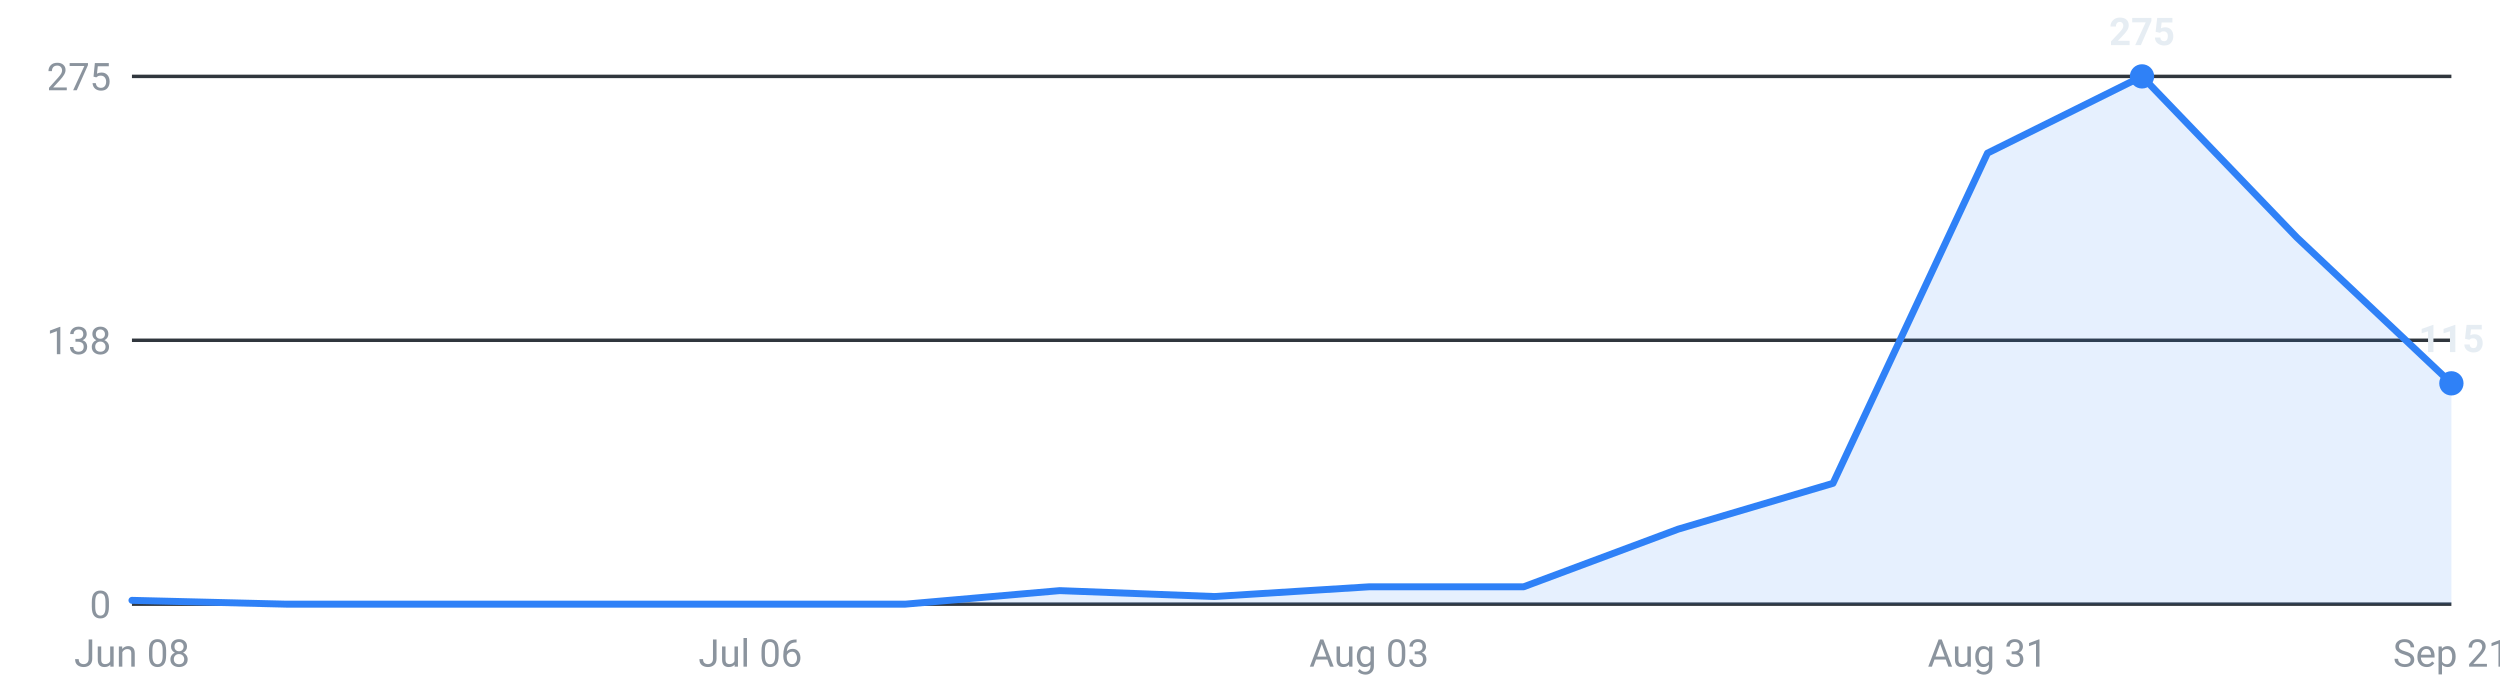
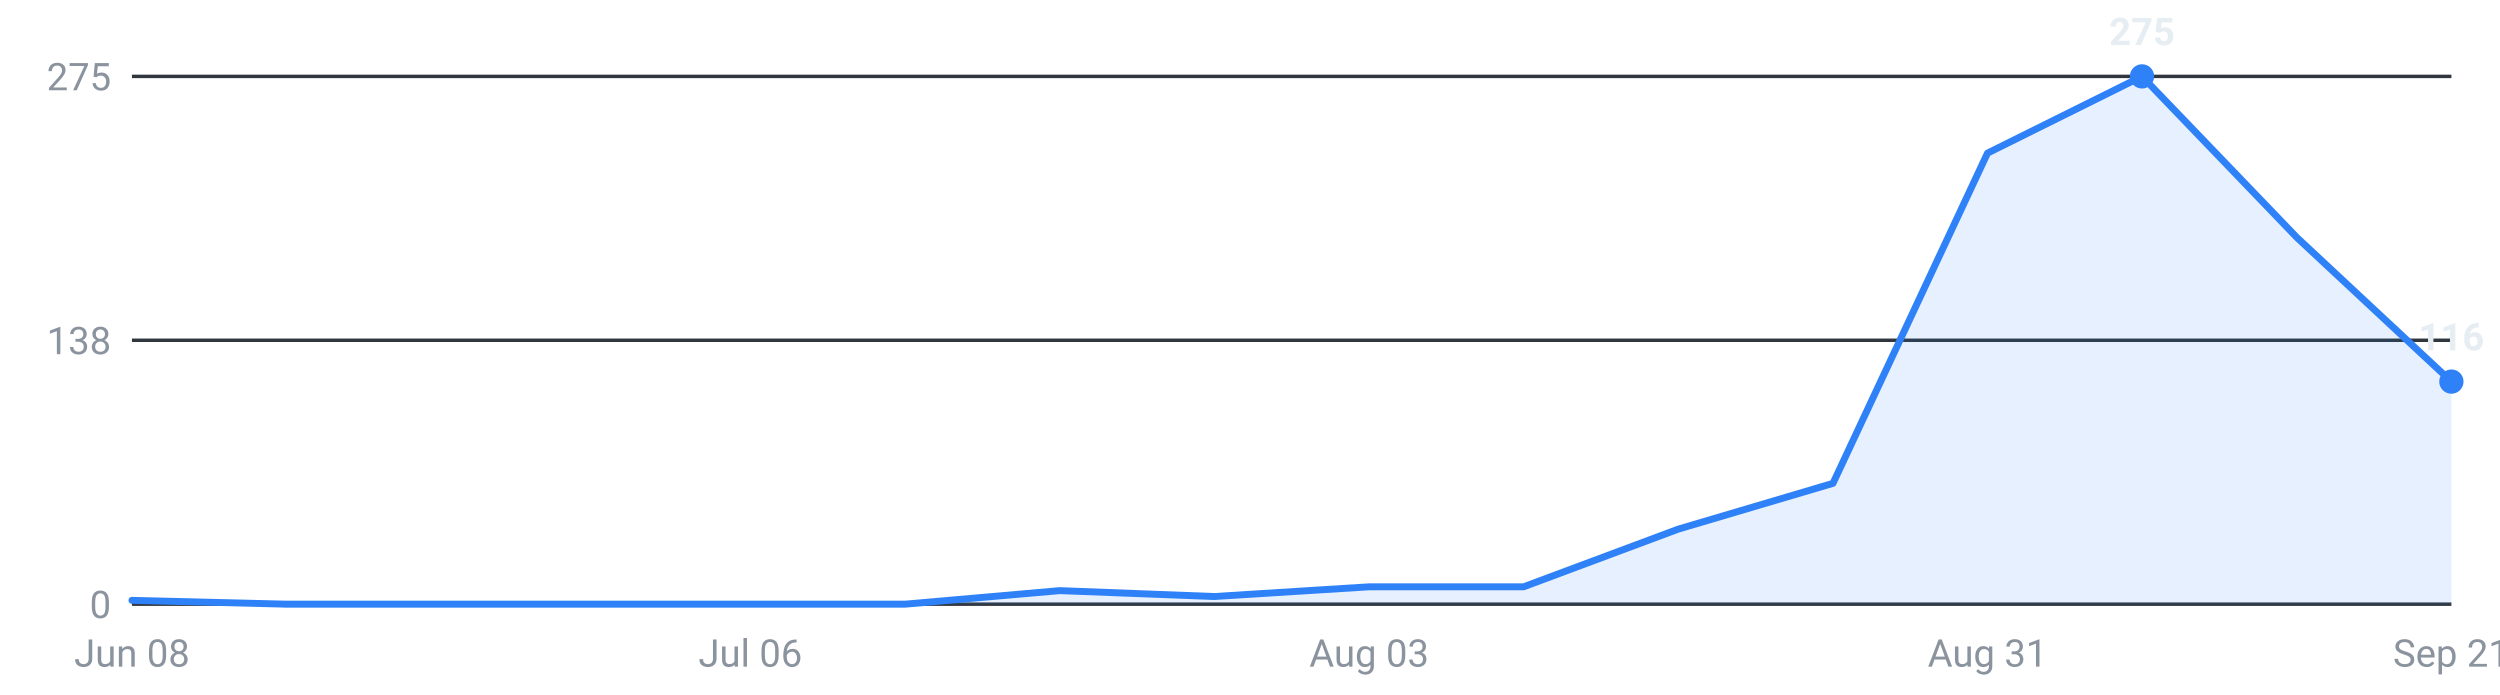
<svg xmlns="http://www.w3.org/2000/svg" viewBox="0 0 720 200" width="720" height="200" role="img" aria-label="Internships posted per week, last 16 weeks">
  <g font-family="-apple-system,Segoe UI,Roboto,sans-serif" font-size="11">
    <line x1="38" y1="174.0" x2="706" y2="174.0" stroke="#30363d" stroke-width="1" />
    <text x="32" y="178.0" text-anchor="end" fill="#8b949e">0</text>
    <line x1="38" y1="98.0" x2="706" y2="98.0" stroke="#30363d" stroke-width="1" />
    <text x="32" y="102.0" text-anchor="end" fill="#8b949e">138</text>
    <line x1="38" y1="22.0" x2="706" y2="22.0" stroke="#30363d" stroke-width="1" />
    <text x="32" y="26.0" text-anchor="end" fill="#8b949e">275</text>
-     <path d="M38.0,174 L38.0,172.9 L82.5,174.0 L127.1,174.0 L171.6,174.0 L216.1,174.0 L260.7,174.0 L305.2,170.1 L349.7,171.8 L394.3,169.0 L438.8,169.0 L483.3,152.4 L527.9,139.2 L572.4,44.1 L616.9,22.0 L661.5,68.4 L706.0,110.4 L706.0,174 Z" fill="#2f81f7" fill-opacity="0.12" />
-     <polyline points="38.0,172.9 82.5,174.0 127.1,174.0 171.6,174.0 216.1,174.0 260.7,174.0 305.2,170.1 349.7,171.8 394.3,169.0 438.8,169.0 483.3,152.4 527.9,139.2 572.4,44.1 616.9,22.0 661.5,68.4 706.0,110.4" fill="none" stroke="#2f81f7" stroke-width="2" stroke-linejoin="round" stroke-linecap="round" />
+     <path d="M38.0,174 L38.0,172.9 L82.5,174.0 L127.1,174.0 L171.6,174.0 L216.1,174.0 L260.7,174.0 L305.2,170.1 L349.7,171.8 L394.3,169.0 L438.8,169.0 L483.3,152.4 L527.9,139.2 L572.4,44.1 L616.9,22.0 L661.5,68.4 L706.0,109.9 L706.0,174 Z" fill="#2f81f7" fill-opacity="0.12" />
+     <polyline points="38.0,172.9 82.5,174.0 127.1,174.0 171.6,174.0 216.1,174.0 260.7,174.0 305.2,170.1 349.7,171.8 394.3,169.0 438.8,169.0 483.3,152.4 527.9,139.2 572.4,44.1 616.9,22.0 661.5,68.4 706.0,109.9" fill="none" stroke="#2f81f7" stroke-width="2" stroke-linejoin="round" stroke-linecap="round" />
    <circle cx="616.9" cy="22.0" r="3.5" fill="#2f81f7" />
    <text x="616.9" y="13.0" text-anchor="middle" fill="#e6edf3" font-weight="600">275</text>
-     <circle cx="706.0" cy="110.4" r="3.5" fill="#2f81f7" />
-     <text x="706.0" y="101.4" text-anchor="middle" fill="#e6edf3" font-weight="600">115</text>
+     <circle cx="706.0" cy="109.9" r="3.5" fill="#2f81f7" />
+     <text x="706.0" y="100.9" text-anchor="middle" fill="#e6edf3" font-weight="600">116</text>
    <text x="38.0" y="192" text-anchor="middle" fill="#8b949e">Jun 08</text>
    <text x="216.1" y="192" text-anchor="middle" fill="#8b949e">Jul 06</text>
    <text x="394.3" y="192" text-anchor="middle" fill="#8b949e">Aug 03</text>
    <text x="572.4" y="192" text-anchor="middle" fill="#8b949e">Aug 31</text>
    <text x="706.0" y="192" text-anchor="middle" fill="#8b949e">Sep 21</text>
  </g>
</svg>
